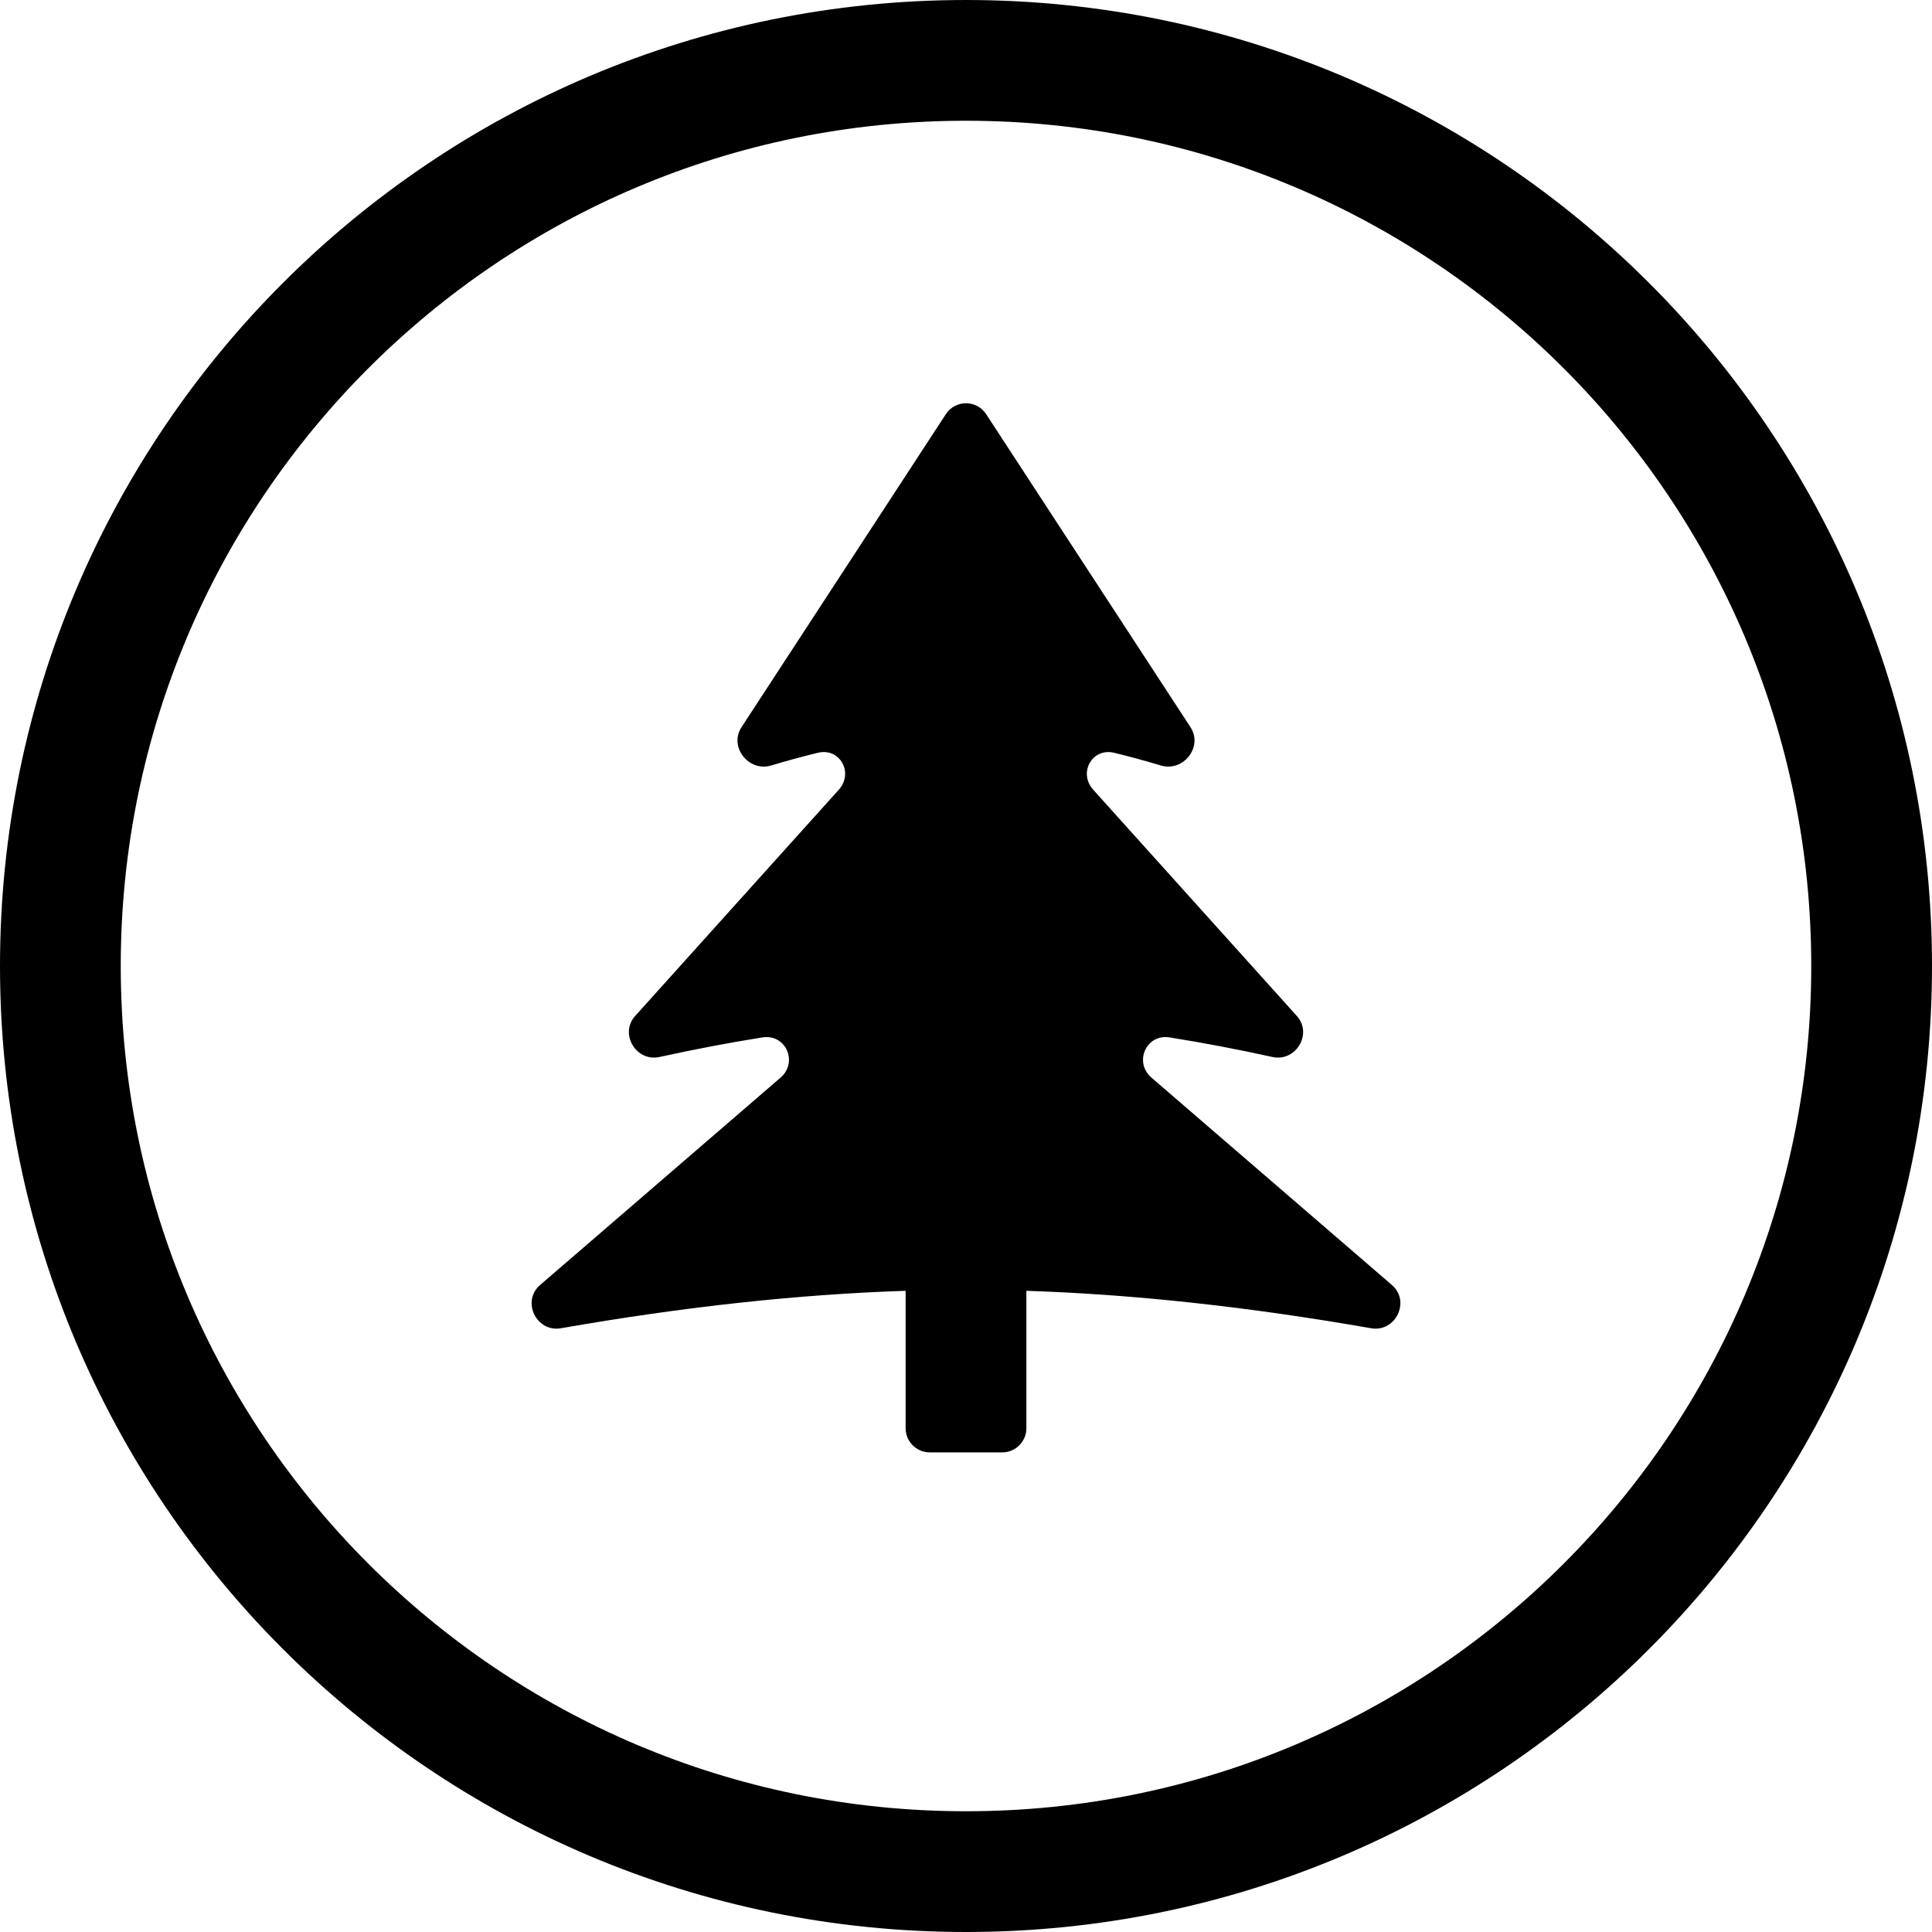
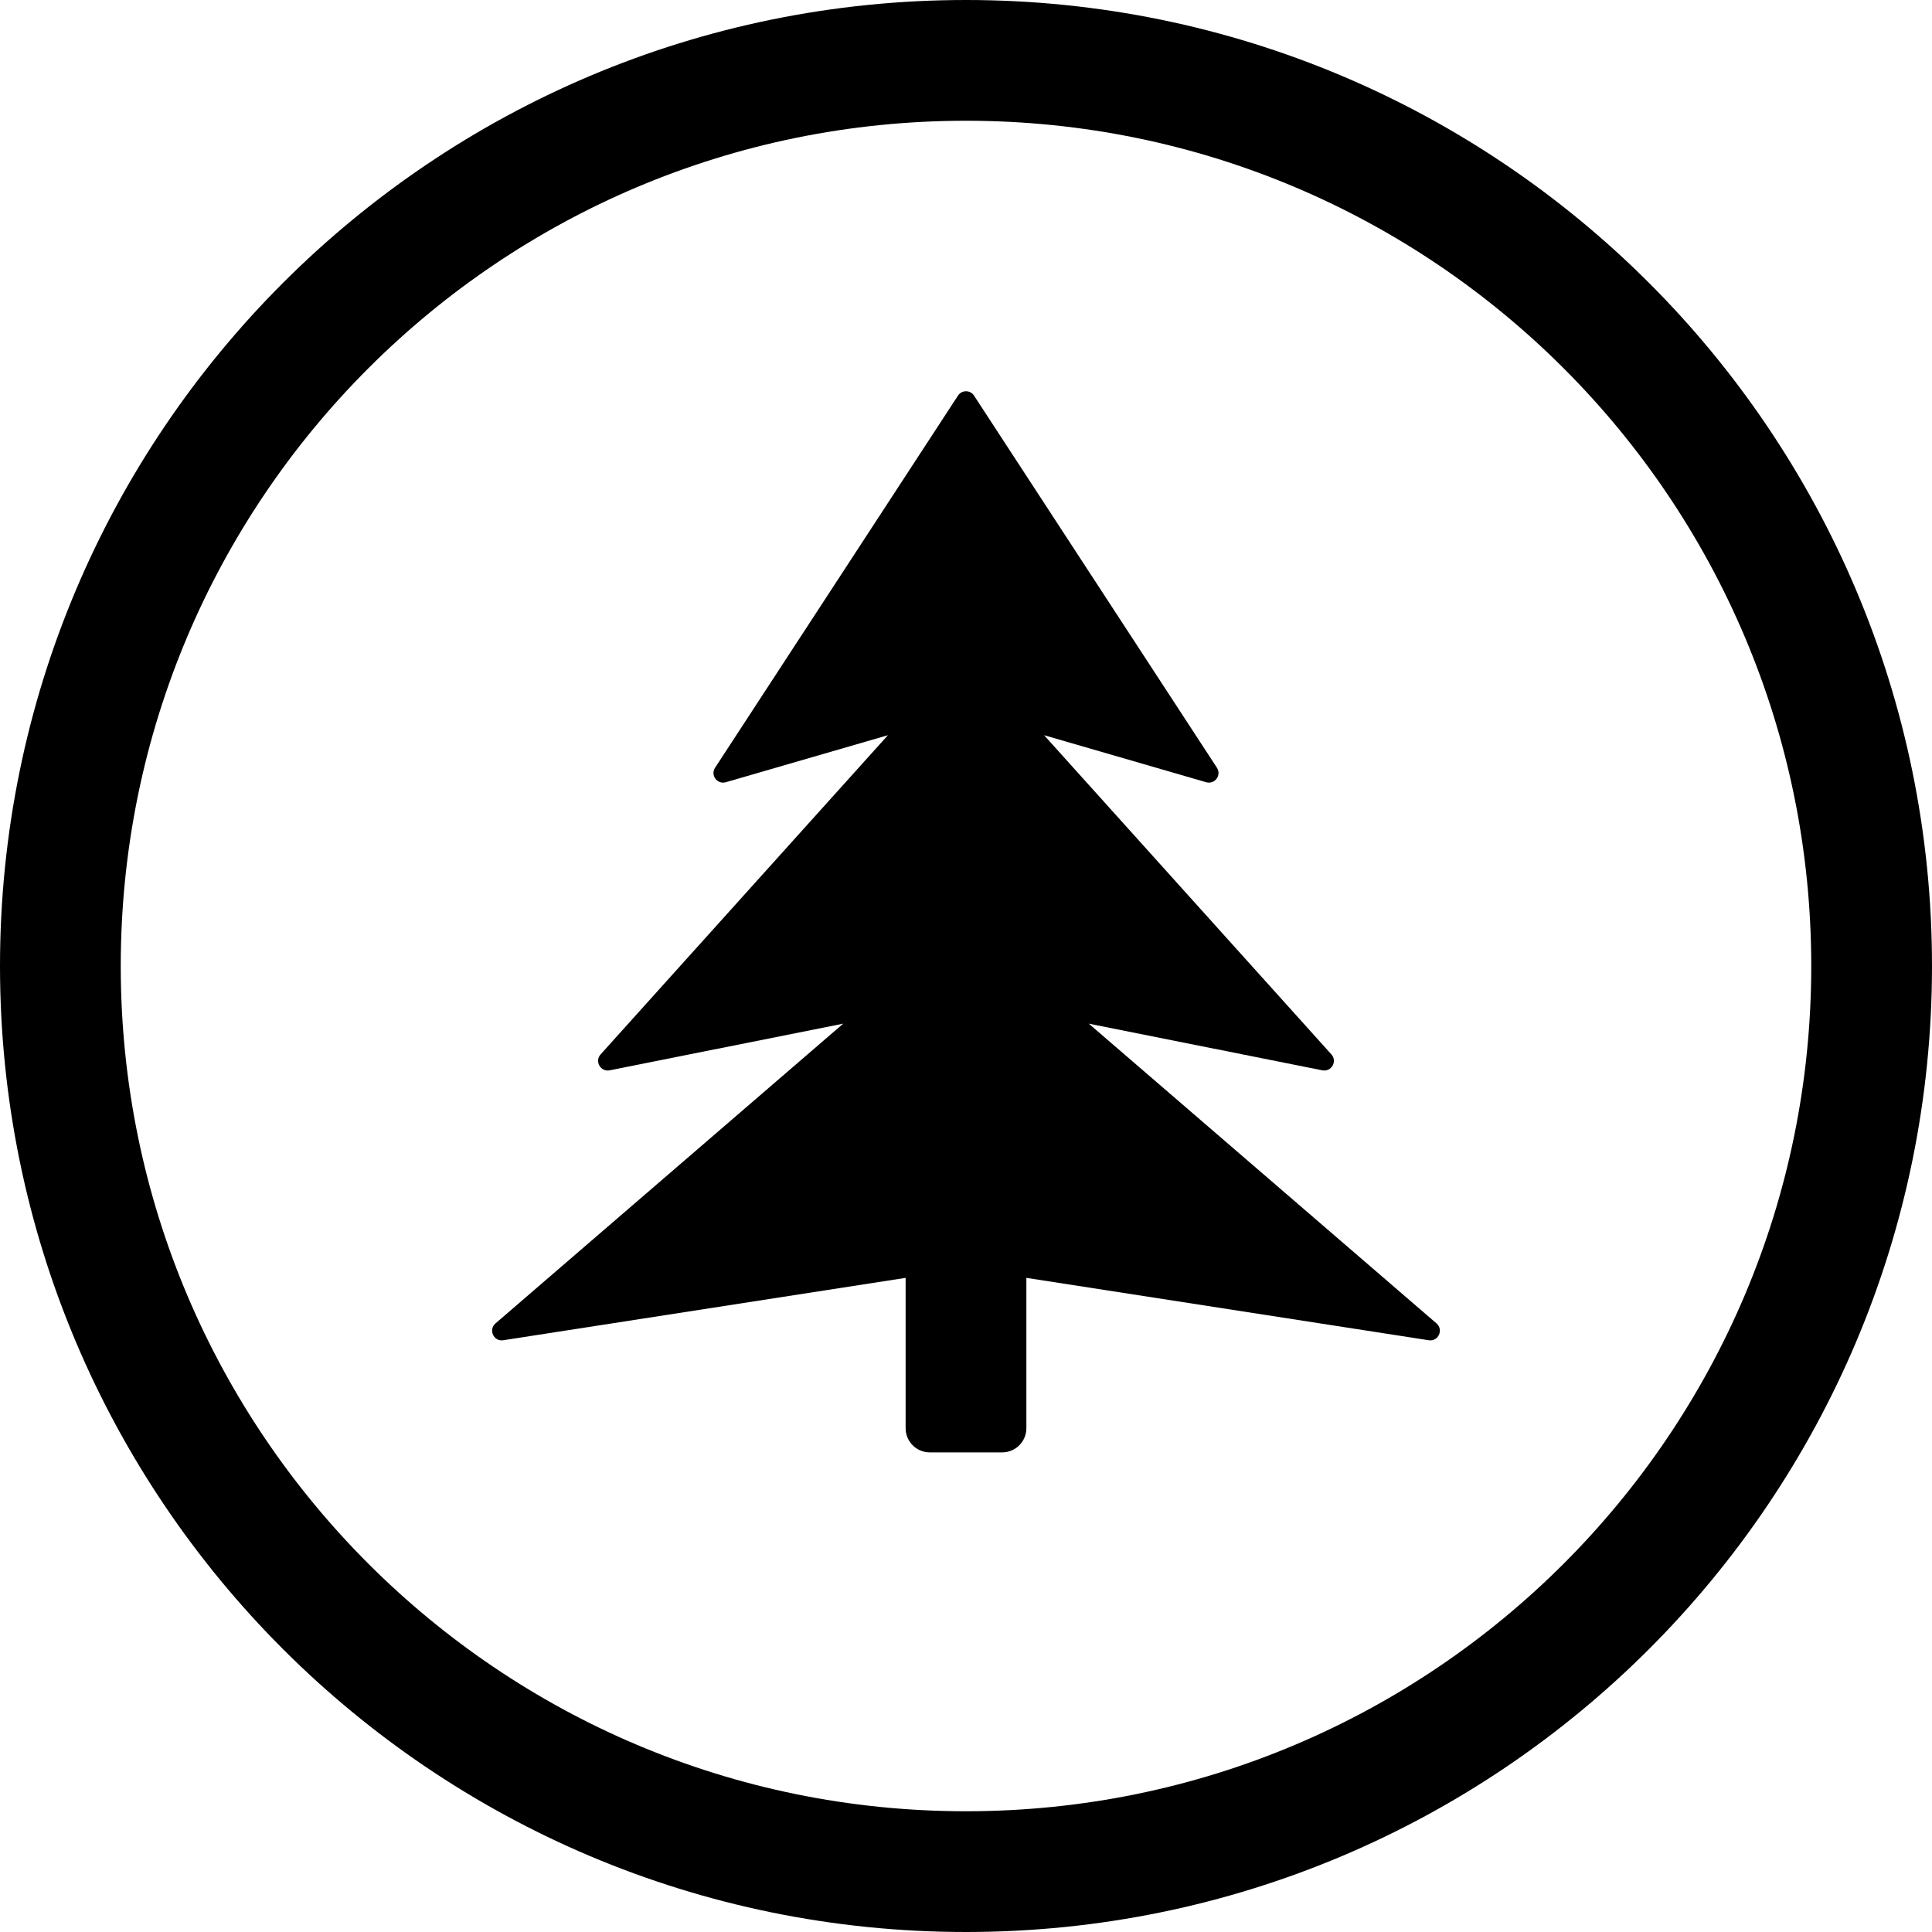
<svg xmlns="http://www.w3.org/2000/svg" width="24" height="24" viewBox="0 0 24 24">
  <circle cx="12" cy="12" r="11.25" fill="none" stroke="currentColor" stroke-width="1.5" />
-   <path fill="currentColor" d="M12.251 5.146L14.789 9.034C14.948 9.278 14.699 9.593 14.42 9.509C14.223 9.45 14.029 9.397 13.839 9.351C13.566 9.286 13.392 9.601 13.58 9.81L16.11 12.621C16.309 12.842 16.097 13.195 15.806 13.13C15.369 13.034 14.944 12.953 14.528 12.887C14.238 12.841 14.082 13.196 14.304 13.387L17.291 15.963C17.525 16.165 17.337 16.553 17.032 16.5C15.505 16.233 14.078 16.078 12.75 16.035L12.75 17.742C12.75 17.907 12.616 18.042 12.45 18.042L11.55 18.042C11.384 18.042 11.25 17.907 11.25 17.742L11.25 16.035C9.922 16.078 8.495 16.233 6.968 16.5C6.663 16.553 6.475 16.165 6.709 15.963L9.696 13.387C9.918 13.196 9.762 12.841 9.472 12.887C9.056 12.953 8.631 13.034 8.194 13.13C7.903 13.195 7.691 12.842 7.89 12.621L10.42 9.81C10.608 9.601 10.434 9.286 10.161 9.351C9.971 9.397 9.777 9.45 9.58 9.509C9.301 9.593 9.052 9.278 9.211 9.034L11.749 5.146C11.867 4.964 12.133 4.964 12.251 5.146Z" />
+   <path fill="currentColor" d="M12.1 4.915L15.117 9.537C15.178 9.63 15.09 9.748 14.983 9.717L12.97 9.133L16.539 13.098C16.616 13.184 16.54 13.318 16.426 13.296L13.525 12.716L17.845 16.44C17.936 16.519 17.867 16.668 17.748 16.649L12.75 15.874L12.75 17.742C12.75 17.907 12.616 18.042 12.45 18.042L11.55 18.042C11.384 18.042 11.25 17.907 11.25 17.742L11.25 15.874L6.252 16.649C6.133 16.668 6.064 16.519 6.155 16.44L10.475 12.716L7.574 13.296C7.46 13.318 7.384 13.184 7.461 13.098L11.03 9.133L9.017 9.717C8.91 9.748 8.822 9.63 8.883 9.537L11.9 4.915C11.947 4.842 12.053 4.842 12.1 4.915Z" />
</svg>
